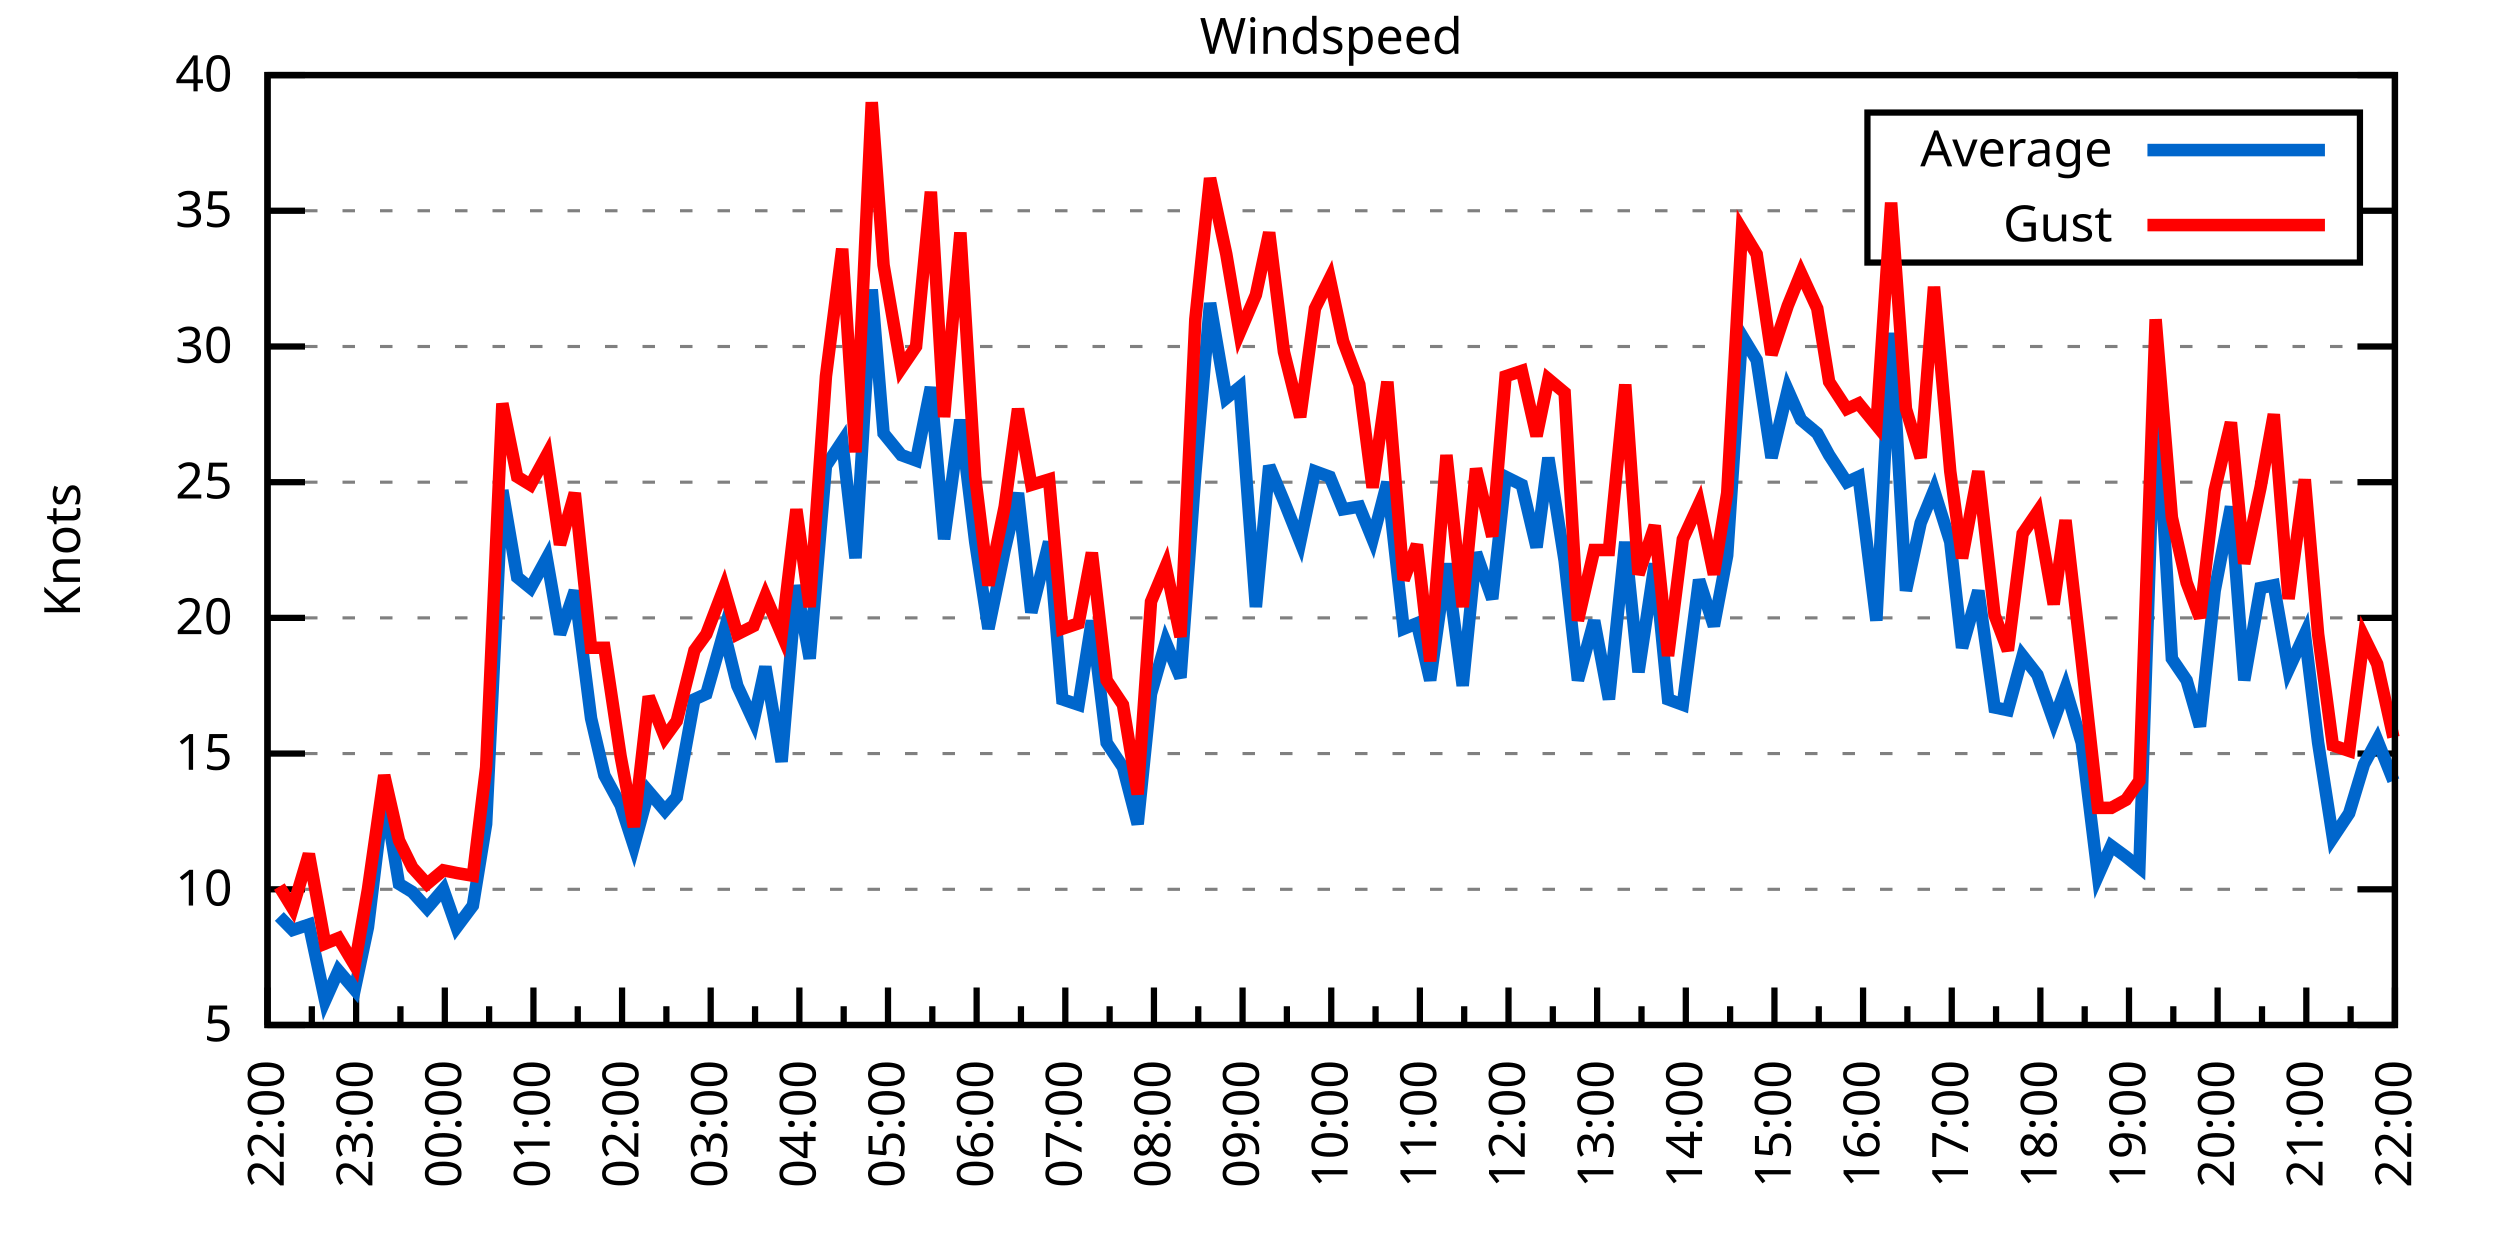
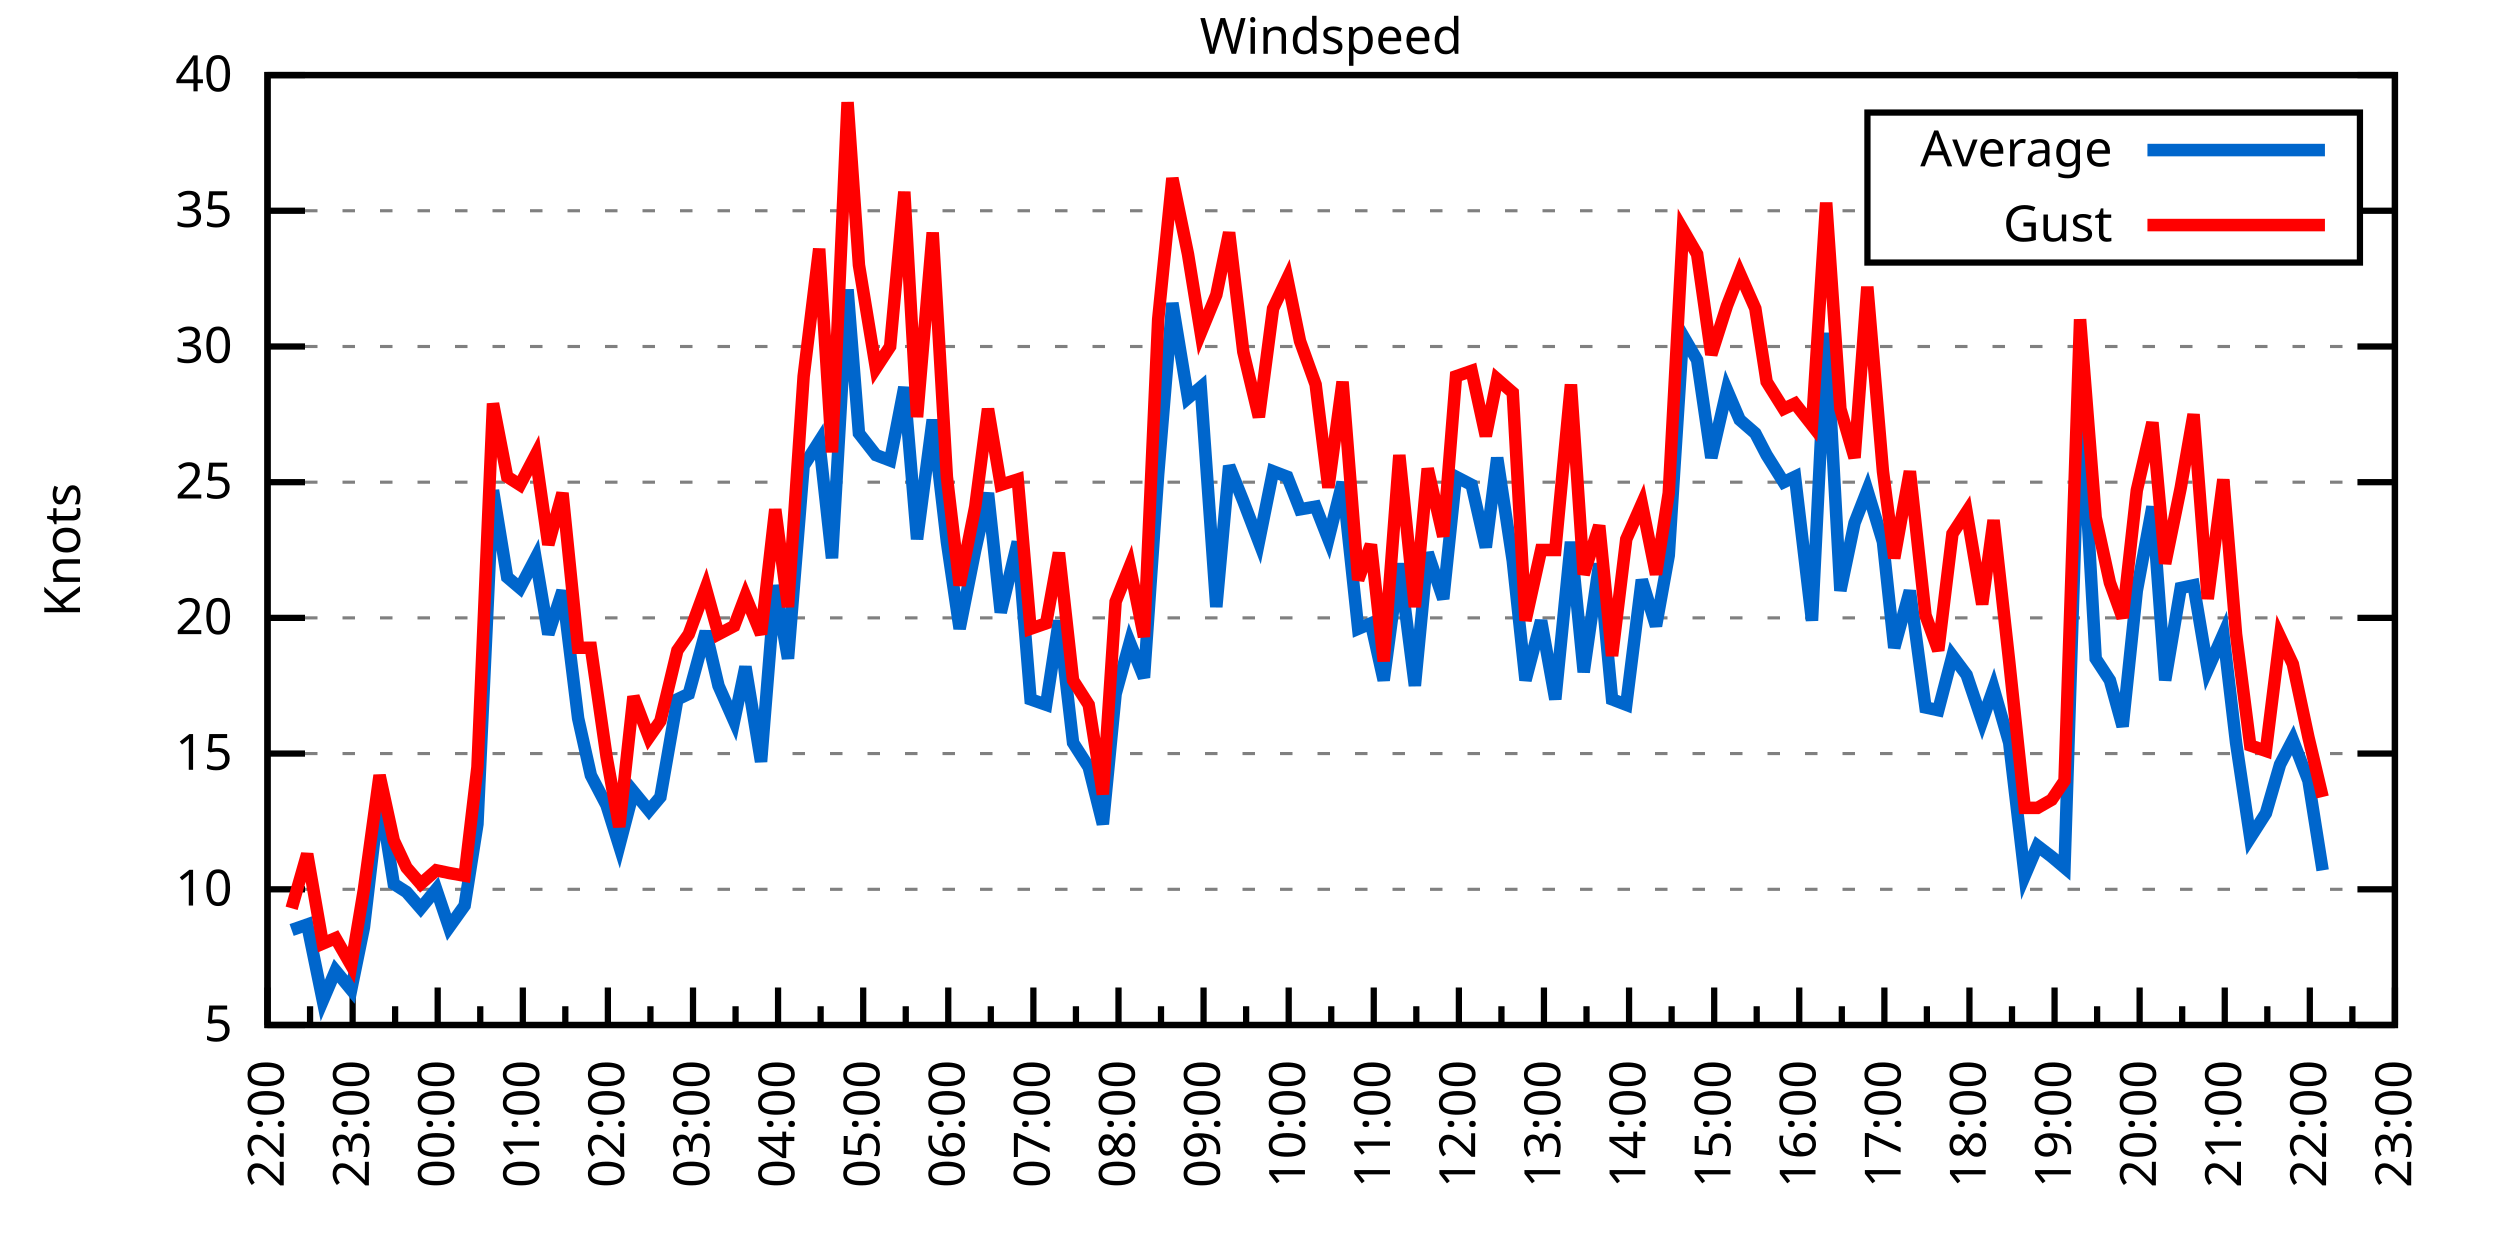
<svg xmlns="http://www.w3.org/2000/svg" xmlns:xlink="http://www.w3.org/1999/xlink" width="400" height="200" viewBox="0 0 400 200">
  <g id="gnuplot_canvas">
    <rect x="0" y="0" width="400" height="200" fill="none" />
    <defs>
      <circle id="gpDot" r="0.5" stroke-width="0.5" stroke="currentColor" />
      <path id="gpPt0" stroke-width="0.333" stroke="currentColor" d="M-1,0 h2 M0,-1 v2" />
      <path id="gpPt1" stroke-width="0.333" stroke="currentColor" d="M-1,-1 L1,1 M1,-1 L-1,1" />
      <path id="gpPt2" stroke-width="0.333" stroke="currentColor" d="M-1,0 L1,0 M0,-1 L0,1 M-1,-1 L1,1 M-1,1 L1,-1" />
      <rect id="gpPt3" stroke-width="0.333" stroke="currentColor" x="-1" y="-1" width="2" height="2" />
      <rect id="gpPt4" stroke-width="0.333" stroke="currentColor" fill="currentColor" x="-1" y="-1" width="2" height="2" />
      <circle id="gpPt5" stroke-width="0.333" stroke="currentColor" cx="0" cy="0" r="1" />
      <use xlink:href="#gpPt5" id="gpPt6" fill="currentColor" stroke="none" />
      <path id="gpPt7" stroke-width="0.333" stroke="currentColor" d="M0,-1.33 L-1.33,0.67 L1.33,0.67 z" />
      <use xlink:href="#gpPt7" id="gpPt8" fill="currentColor" stroke="none" />
      <use xlink:href="#gpPt7" id="gpPt9" stroke="currentColor" transform="rotate(180)" />
      <use xlink:href="#gpPt9" id="gpPt10" fill="currentColor" stroke="none" />
      <use xlink:href="#gpPt3" id="gpPt11" stroke="currentColor" transform="rotate(45)" />
      <use xlink:href="#gpPt11" id="gpPt12" fill="currentColor" stroke="none" />
      <path id="gpPt13" stroke-width="0.333" stroke="currentColor" d="M0,1.330 L1.265,0.411 L0.782,-1.067 L-0.782,-1.076 L-1.265,0.411 z" />
      <use xlink:href="#gpPt13" id="gpPt14" fill="currentColor" stroke="none" />
      <filter id="textbox" filterUnits="objectBoundingBox" x="0" y="0" height="1" width="1">
        <feFlood flood-color="white" flood-opacity="1" result="bgnd" />
        <feComposite in="SourceGraphic" in2="bgnd" operator="atop" />
      </filter>
      <filter id="greybox" filterUnits="objectBoundingBox" x="0" y="0" height="1" width="1">
        <feFlood flood-color="lightgrey" flood-opacity="1" result="grey" />
        <feComposite in="SourceGraphic" in2="grey" operator="atop" />
      </filter>
    </defs>
    <g fill="none" color="white" stroke="currentColor" stroke-width="1.00" stroke-linecap="butt" stroke-linejoin="miter">
</g>
    <g fill="none" color="black" stroke="currentColor" stroke-width="1.00" stroke-linecap="butt" stroke-linejoin="miter">
      <g stroke="none" shape-rendering="crispEdges">
        <polygon fill="rgb(255, 255, 255)" points="42.80,164.00 383.18,164.00 383.18,12.02 42.80,12.02 " />
      </g>
    </g>
    <g fill="none" color="black" stroke="currentColor" stroke-width="1.00" stroke-linecap="butt" stroke-linejoin="miter">
</g>
    <g fill="none" color="black" stroke="black" stroke-width="0.50" stroke-linecap="butt" stroke-linejoin="miter">
</g>
    <g fill="none" color="gray" stroke="currentColor" stroke-width="0.50" stroke-linecap="butt" stroke-linejoin="miter">
      <path stroke="gray" stroke-dasharray="2,4" class="gridline" d="M42.80,164.00 L383.19,164.00  " />
    </g>
    <g fill="none" color="gray" stroke="gray" stroke-width="1.00" stroke-linecap="butt" stroke-linejoin="miter">
</g>
    <g fill="none" color="black" stroke="currentColor" stroke-width="1.00" stroke-linecap="butt" stroke-linejoin="miter">
      <path stroke="black" d="M42.80,164.00 L48.80,164.00 M383.19,164.00 L377.19,164.00  " />
      <g transform="translate(37.20,166.60)" stroke="none" fill="black" font-family="Sans" font-size="8.00" text-anchor="end">
        <text>
          <tspan font-family="Sans"> 5</tspan>
        </text>
      </g>
    </g>
    <g fill="none" color="black" stroke="currentColor" stroke-width="1.00" stroke-linecap="butt" stroke-linejoin="miter">
</g>
    <g fill="none" color="black" stroke="black" stroke-width="0.50" stroke-linecap="butt" stroke-linejoin="miter">
</g>
    <g fill="none" color="gray" stroke="currentColor" stroke-width="0.50" stroke-linecap="butt" stroke-linejoin="miter">
      <path stroke="gray" stroke-dasharray="2,4" class="gridline" d="M42.80,142.29 L383.19,142.29  " />
    </g>
    <g fill="none" color="gray" stroke="gray" stroke-width="1.00" stroke-linecap="butt" stroke-linejoin="miter">
</g>
    <g fill="none" color="black" stroke="currentColor" stroke-width="1.00" stroke-linecap="butt" stroke-linejoin="miter">
      <path stroke="black" d="M42.80,142.29 L48.80,142.29 M383.19,142.29 L377.19,142.29  " />
      <g transform="translate(37.20,144.89)" stroke="none" fill="black" font-family="Sans" font-size="8.00" text-anchor="end">
        <text>
          <tspan font-family="Sans"> 10</tspan>
        </text>
      </g>
    </g>
    <g fill="none" color="black" stroke="currentColor" stroke-width="1.00" stroke-linecap="butt" stroke-linejoin="miter">
</g>
    <g fill="none" color="black" stroke="black" stroke-width="0.50" stroke-linecap="butt" stroke-linejoin="miter">
</g>
    <g fill="none" color="gray" stroke="currentColor" stroke-width="0.50" stroke-linecap="butt" stroke-linejoin="miter">
      <path stroke="gray" stroke-dasharray="2,4" class="gridline" d="M42.80,120.57 L383.19,120.57  " />
    </g>
    <g fill="none" color="gray" stroke="gray" stroke-width="1.00" stroke-linecap="butt" stroke-linejoin="miter">
</g>
    <g fill="none" color="black" stroke="currentColor" stroke-width="1.00" stroke-linecap="butt" stroke-linejoin="miter">
      <path stroke="black" d="M42.80,120.57 L48.80,120.57 M383.19,120.57 L377.19,120.57  " />
      <g transform="translate(37.20,123.17)" stroke="none" fill="black" font-family="Sans" font-size="8.00" text-anchor="end">
        <text>
          <tspan font-family="Sans"> 15</tspan>
        </text>
      </g>
    </g>
    <g fill="none" color="black" stroke="currentColor" stroke-width="1.00" stroke-linecap="butt" stroke-linejoin="miter">
</g>
    <g fill="none" color="black" stroke="black" stroke-width="0.50" stroke-linecap="butt" stroke-linejoin="miter">
</g>
    <g fill="none" color="gray" stroke="currentColor" stroke-width="0.50" stroke-linecap="butt" stroke-linejoin="miter">
      <path stroke="gray" stroke-dasharray="2,4" class="gridline" d="M42.80,98.86 L383.19,98.86  " />
    </g>
    <g fill="none" color="gray" stroke="gray" stroke-width="1.00" stroke-linecap="butt" stroke-linejoin="miter">
</g>
    <g fill="none" color="black" stroke="currentColor" stroke-width="1.00" stroke-linecap="butt" stroke-linejoin="miter">
      <path stroke="black" d="M42.80,98.86 L48.80,98.86 M383.19,98.86 L377.19,98.86  " />
      <g transform="translate(37.20,101.46)" stroke="none" fill="black" font-family="Sans" font-size="8.00" text-anchor="end">
        <text>
          <tspan font-family="Sans"> 20</tspan>
        </text>
      </g>
    </g>
    <g fill="none" color="black" stroke="currentColor" stroke-width="1.00" stroke-linecap="butt" stroke-linejoin="miter">
</g>
    <g fill="none" color="black" stroke="black" stroke-width="0.50" stroke-linecap="butt" stroke-linejoin="miter">
</g>
    <g fill="none" color="gray" stroke="currentColor" stroke-width="0.50" stroke-linecap="butt" stroke-linejoin="miter">
      <path stroke="gray" stroke-dasharray="2,4" class="gridline" d="M42.80,77.15 L383.19,77.15  " />
    </g>
    <g fill="none" color="gray" stroke="gray" stroke-width="1.00" stroke-linecap="butt" stroke-linejoin="miter">
</g>
    <g fill="none" color="black" stroke="currentColor" stroke-width="1.00" stroke-linecap="butt" stroke-linejoin="miter">
      <path stroke="black" d="M42.80,77.15 L48.80,77.15 M383.19,77.15 L377.19,77.15  " />
      <g transform="translate(37.20,79.75)" stroke="none" fill="black" font-family="Sans" font-size="8.00" text-anchor="end">
        <text>
          <tspan font-family="Sans"> 25</tspan>
        </text>
      </g>
    </g>
    <g fill="none" color="black" stroke="currentColor" stroke-width="1.00" stroke-linecap="butt" stroke-linejoin="miter">
</g>
    <g fill="none" color="black" stroke="black" stroke-width="0.50" stroke-linecap="butt" stroke-linejoin="miter">
</g>
    <g fill="none" color="gray" stroke="currentColor" stroke-width="0.50" stroke-linecap="butt" stroke-linejoin="miter">
      <path stroke="gray" stroke-dasharray="2,4" class="gridline" d="M42.80,55.44 L383.19,55.44  " />
    </g>
    <g fill="none" color="gray" stroke="gray" stroke-width="1.00" stroke-linecap="butt" stroke-linejoin="miter">
</g>
    <g fill="none" color="black" stroke="currentColor" stroke-width="1.00" stroke-linecap="butt" stroke-linejoin="miter">
      <path stroke="black" d="M42.80,55.44 L48.80,55.44 M383.19,55.44 L377.19,55.44  " />
      <g transform="translate(37.20,58.04)" stroke="none" fill="black" font-family="Sans" font-size="8.00" text-anchor="end">
        <text>
          <tspan font-family="Sans"> 30</tspan>
        </text>
      </g>
    </g>
    <g fill="none" color="black" stroke="currentColor" stroke-width="1.00" stroke-linecap="butt" stroke-linejoin="miter">
</g>
    <g fill="none" color="black" stroke="black" stroke-width="0.50" stroke-linecap="butt" stroke-linejoin="miter">
</g>
    <g fill="none" color="gray" stroke="currentColor" stroke-width="0.50" stroke-linecap="butt" stroke-linejoin="miter">
      <path stroke="gray" stroke-dasharray="2,4" class="gridline" d="M42.80,33.72 L298.79,33.72 M377.59,33.72 L383.19,33.72  " />
    </g>
    <g fill="none" color="gray" stroke="gray" stroke-width="1.00" stroke-linecap="butt" stroke-linejoin="miter">
</g>
    <g fill="none" color="black" stroke="currentColor" stroke-width="1.00" stroke-linecap="butt" stroke-linejoin="miter">
      <path stroke="black" d="M42.80,33.72 L48.80,33.72 M383.19,33.72 L377.19,33.72  " />
      <g transform="translate(37.20,36.32)" stroke="none" fill="black" font-family="Sans" font-size="8.00" text-anchor="end">
        <text>
          <tspan font-family="Sans"> 35</tspan>
        </text>
      </g>
    </g>
    <g fill="none" color="black" stroke="currentColor" stroke-width="1.00" stroke-linecap="butt" stroke-linejoin="miter">
</g>
    <g fill="none" color="black" stroke="black" stroke-width="0.50" stroke-linecap="butt" stroke-linejoin="miter">
</g>
    <g fill="none" color="gray" stroke="currentColor" stroke-width="0.50" stroke-linecap="butt" stroke-linejoin="miter">
      <path stroke="gray" stroke-dasharray="2,4" class="gridline" d="M42.80,12.01 L383.19,12.01  " />
    </g>
    <g fill="none" color="gray" stroke="gray" stroke-width="1.00" stroke-linecap="butt" stroke-linejoin="miter">
</g>
    <g fill="none" color="black" stroke="currentColor" stroke-width="1.00" stroke-linecap="butt" stroke-linejoin="miter">
      <path stroke="black" d="M42.80,12.01 L48.80,12.01 M383.19,12.01 L377.19,12.01  " />
      <g transform="translate(37.20,14.61)" stroke="none" fill="black" font-family="Sans" font-size="8.00" text-anchor="end">
        <text>
          <tspan font-family="Sans"> 40</tspan>
        </text>
      </g>
    </g>
    <g fill="none" color="black" stroke="currentColor" stroke-width="1.00" stroke-linecap="butt" stroke-linejoin="miter">
      <path stroke="black" d="M42.80,164.00 L42.80,158.00  " />
      <g transform="translate(45.40,169.60) rotate(270)" stroke="none" fill="black" font-family="Sans" font-size="8.00" text-anchor="end">
        <text>
          <tspan font-family="Sans">22:00</tspan>
        </text>
      </g>
    </g>
    <g fill="none" color="black" stroke="currentColor" stroke-width="1.00" stroke-linecap="butt" stroke-linejoin="miter">
-       <path stroke="black" d="M49.89,164.00 L49.89,161.00 M56.98,164.00 L56.98,158.00  " />
-       <g transform="translate(59.58,169.60) rotate(270)" stroke="none" fill="black" font-family="Sans" font-size="8.00" text-anchor="end">
+       <path stroke="black" d="M49.61,164.00 L49.61,161.00 M56.42,164.00 L56.42,158.00  " />
+       <g transform="translate(59.02,169.60) rotate(270)" stroke="none" fill="black" font-family="Sans" font-size="8.00" text-anchor="end">
        <text>
          <tspan font-family="Sans">23:00</tspan>
        </text>
      </g>
    </g>
    <g fill="none" color="black" stroke="currentColor" stroke-width="1.00" stroke-linecap="butt" stroke-linejoin="miter">
-       <path stroke="black" d="M64.07,164.00 L64.07,161.00 M71.17,164.00 L71.17,158.00  " />
-       <g transform="translate(73.77,169.60) rotate(270)" stroke="none" fill="black" font-family="Sans" font-size="8.00" text-anchor="end">
+       <path stroke="black" d="M63.22,164.00 L63.22,161.00 M70.03,164.00 L70.03,158.00  " />
+       <g transform="translate(72.63,169.60) rotate(270)" stroke="none" fill="black" font-family="Sans" font-size="8.00" text-anchor="end">
        <text>
          <tspan font-family="Sans">00:00</tspan>
        </text>
      </g>
    </g>
    <g fill="none" color="black" stroke="currentColor" stroke-width="1.00" stroke-linecap="butt" stroke-linejoin="miter">
-       <path stroke="black" d="M78.26,164.00 L78.26,161.00 M85.35,164.00 L85.35,158.00  " />
-       <g transform="translate(87.95,169.60) rotate(270)" stroke="none" fill="black" font-family="Sans" font-size="8.00" text-anchor="end">
+       <path stroke="black" d="M76.84,164.00 L76.84,161.00 M83.65,164.00 L83.65,158.00  " />
+       <g transform="translate(86.25,169.60) rotate(270)" stroke="none" fill="black" font-family="Sans" font-size="8.00" text-anchor="end">
        <text>
          <tspan font-family="Sans">01:00</tspan>
        </text>
      </g>
    </g>
    <g fill="none" color="black" stroke="currentColor" stroke-width="1.00" stroke-linecap="butt" stroke-linejoin="miter">
-       <path stroke="black" d="M92.44,164.00 L92.44,161.00 M99.53,164.00 L99.53,158.00  " />
-       <g transform="translate(102.13,169.60) rotate(270)" stroke="none" fill="black" font-family="Sans" font-size="8.00" text-anchor="end">
+       <path stroke="black" d="M90.45,164.00 L90.45,161.00 M97.26,164.00 L97.26,158.00  " />
+       <g transform="translate(99.86,169.60) rotate(270)" stroke="none" fill="black" font-family="Sans" font-size="8.00" text-anchor="end">
        <text>
          <tspan font-family="Sans">02:00</tspan>
        </text>
      </g>
    </g>
    <g fill="none" color="black" stroke="currentColor" stroke-width="1.00" stroke-linecap="butt" stroke-linejoin="miter">
-       <path stroke="black" d="M106.62,164.00 L106.62,161.00 M113.71,164.00 L113.71,158.00  " />
-       <g transform="translate(116.31,169.60) rotate(270)" stroke="none" fill="black" font-family="Sans" font-size="8.00" text-anchor="end">
+       <path stroke="black" d="M104.07,164.00 L104.07,161.00 M110.88,164.00 L110.88,158.00  " />
+       <g transform="translate(113.48,169.60) rotate(270)" stroke="none" fill="black" font-family="Sans" font-size="8.00" text-anchor="end">
        <text>
          <tspan font-family="Sans">03:00</tspan>
        </text>
      </g>
    </g>
    <g fill="none" color="black" stroke="currentColor" stroke-width="1.00" stroke-linecap="butt" stroke-linejoin="miter">
-       <path stroke="black" d="M120.81,164.00 L120.81,161.00 M127.90,164.00 L127.90,158.00  " />
-       <g transform="translate(130.50,169.60) rotate(270)" stroke="none" fill="black" font-family="Sans" font-size="8.00" text-anchor="end">
+       <path stroke="black" d="M117.69,164.00 L117.69,161.00 M124.49,164.00 L124.49,158.00  " />
+       <g transform="translate(127.09,169.60) rotate(270)" stroke="none" fill="black" font-family="Sans" font-size="8.00" text-anchor="end">
        <text>
          <tspan font-family="Sans">04:00</tspan>
        </text>
      </g>
    </g>
    <g fill="none" color="black" stroke="currentColor" stroke-width="1.00" stroke-linecap="butt" stroke-linejoin="miter">
-       <path stroke="black" d="M134.99,164.00 L134.99,161.00 M142.08,164.00 L142.08,158.00  " />
-       <g transform="translate(144.68,169.60) rotate(270)" stroke="none" fill="black" font-family="Sans" font-size="8.00" text-anchor="end">
+       <path stroke="black" d="M131.30,164.00 L131.30,161.00 M138.11,164.00 L138.11,158.00  " />
+       <g transform="translate(140.71,169.60) rotate(270)" stroke="none" fill="black" font-family="Sans" font-size="8.00" text-anchor="end">
        <text>
          <tspan font-family="Sans">05:00</tspan>
        </text>
      </g>
    </g>
    <g fill="none" color="black" stroke="currentColor" stroke-width="1.00" stroke-linecap="butt" stroke-linejoin="miter">
-       <path stroke="black" d="M149.17,164.00 L149.17,161.00 M156.26,164.00 L156.26,158.00  " />
-       <g transform="translate(158.86,169.60) rotate(270)" stroke="none" fill="black" font-family="Sans" font-size="8.00" text-anchor="end">
+       <path stroke="black" d="M144.92,164.00 L144.92,161.00 M151.72,164.00 L151.72,158.00  " />
+       <g transform="translate(154.32,169.60) rotate(270)" stroke="none" fill="black" font-family="Sans" font-size="8.00" text-anchor="end">
        <text>
          <tspan font-family="Sans">06:00</tspan>
        </text>
      </g>
    </g>
    <g fill="none" color="black" stroke="currentColor" stroke-width="1.00" stroke-linecap="butt" stroke-linejoin="miter">
-       <path stroke="black" d="M163.35,164.00 L163.35,161.00 M170.45,164.00 L170.45,158.00  " />
-       <g transform="translate(173.05,169.60) rotate(270)" stroke="none" fill="black" font-family="Sans" font-size="8.00" text-anchor="end">
+       <path stroke="black" d="M158.53,164.00 L158.53,161.00 M165.34,164.00 L165.34,158.00  " />
+       <g transform="translate(167.94,169.60) rotate(270)" stroke="none" fill="black" font-family="Sans" font-size="8.00" text-anchor="end">
        <text>
          <tspan font-family="Sans">07:00</tspan>
        </text>
      </g>
    </g>
    <g fill="none" color="black" stroke="currentColor" stroke-width="1.00" stroke-linecap="butt" stroke-linejoin="miter">
-       <path stroke="black" d="M177.54,164.00 L177.54,161.00 M184.63,164.00 L184.63,158.00  " />
-       <g transform="translate(187.23,169.60) rotate(270)" stroke="none" fill="black" font-family="Sans" font-size="8.00" text-anchor="end">
+       <path stroke="black" d="M172.15,164.00 L172.15,161.00 M178.96,164.00 L178.96,158.00  " />
+       <g transform="translate(181.56,169.60) rotate(270)" stroke="none" fill="black" font-family="Sans" font-size="8.00" text-anchor="end">
        <text>
          <tspan font-family="Sans">08:00</tspan>
        </text>
      </g>
    </g>
    <g fill="none" color="black" stroke="currentColor" stroke-width="1.00" stroke-linecap="butt" stroke-linejoin="miter">
-       <path stroke="black" d="M191.72,164.00 L191.72,161.00 M198.81,164.00 L198.81,158.00  " />
-       <g transform="translate(201.41,169.60) rotate(270)" stroke="none" fill="black" font-family="Sans" font-size="8.00" text-anchor="end">
+       <path stroke="black" d="M185.76,164.00 L185.76,161.00 M192.57,164.00 L192.57,158.00  " />
+       <g transform="translate(195.17,169.60) rotate(270)" stroke="none" fill="black" font-family="Sans" font-size="8.00" text-anchor="end">
        <text>
          <tspan font-family="Sans">09:00</tspan>
        </text>
      </g>
    </g>
    <g fill="none" color="black" stroke="currentColor" stroke-width="1.00" stroke-linecap="butt" stroke-linejoin="miter">
-       <path stroke="black" d="M205.90,164.00 L205.90,161.00 M213.00,164.00 L213.00,158.00  " />
-       <g transform="translate(215.60,169.60) rotate(270)" stroke="none" fill="black" font-family="Sans" font-size="8.00" text-anchor="end">
+       <path stroke="black" d="M199.38,164.00 L199.38,161.00 M206.19,164.00 L206.19,158.00  " />
+       <g transform="translate(208.79,169.60) rotate(270)" stroke="none" fill="black" font-family="Sans" font-size="8.00" text-anchor="end">
        <text>
          <tspan font-family="Sans">10:00</tspan>
        </text>
      </g>
    </g>
    <g fill="none" color="black" stroke="currentColor" stroke-width="1.00" stroke-linecap="butt" stroke-linejoin="miter">
-       <path stroke="black" d="M220.09,164.00 L220.09,161.00 M227.18,164.00 L227.18,158.00  " />
-       <g transform="translate(229.78,169.60) rotate(270)" stroke="none" fill="black" font-family="Sans" font-size="8.00" text-anchor="end">
+       <path stroke="black" d="M213.00,164.00 L213.00,161.00 M219.80,164.00 L219.80,158.00  " />
+       <g transform="translate(222.40,169.60) rotate(270)" stroke="none" fill="black" font-family="Sans" font-size="8.00" text-anchor="end">
        <text>
          <tspan font-family="Sans">11:00</tspan>
        </text>
      </g>
    </g>
    <g fill="none" color="black" stroke="currentColor" stroke-width="1.00" stroke-linecap="butt" stroke-linejoin="miter">
-       <path stroke="black" d="M234.27,164.00 L234.27,161.00 M241.36,164.00 L241.36,158.00  " />
-       <g transform="translate(243.96,169.60) rotate(270)" stroke="none" fill="black" font-family="Sans" font-size="8.00" text-anchor="end">
+       <path stroke="black" d="M226.61,164.00 L226.61,161.00 M233.42,164.00 L233.42,158.00  " />
+       <g transform="translate(236.02,169.60) rotate(270)" stroke="none" fill="black" font-family="Sans" font-size="8.00" text-anchor="end">
        <text>
          <tspan font-family="Sans">12:00</tspan>
        </text>
      </g>
    </g>
    <g fill="none" color="black" stroke="currentColor" stroke-width="1.00" stroke-linecap="butt" stroke-linejoin="miter">
-       <path stroke="black" d="M248.45,164.00 L248.45,161.00 M255.54,164.00 L255.54,158.00  " />
-       <g transform="translate(258.14,169.60) rotate(270)" stroke="none" fill="black" font-family="Sans" font-size="8.00" text-anchor="end">
+       <path stroke="black" d="M240.23,164.00 L240.23,161.00 M247.03,164.00 L247.03,158.00  " />
+       <g transform="translate(249.63,169.60) rotate(270)" stroke="none" fill="black" font-family="Sans" font-size="8.00" text-anchor="end">
        <text>
          <tspan font-family="Sans">13:00</tspan>
        </text>
      </g>
    </g>
    <g fill="none" color="black" stroke="currentColor" stroke-width="1.00" stroke-linecap="butt" stroke-linejoin="miter">
-       <path stroke="black" d="M262.64,164.00 L262.64,161.00 M269.73,164.00 L269.73,158.00  " />
-       <g transform="translate(272.33,169.60) rotate(270)" stroke="none" fill="black" font-family="Sans" font-size="8.00" text-anchor="end">
+       <path stroke="black" d="M253.84,164.00 L253.84,161.00 M260.65,164.00 L260.65,158.00  " />
+       <g transform="translate(263.25,169.60) rotate(270)" stroke="none" fill="black" font-family="Sans" font-size="8.00" text-anchor="end">
        <text>
          <tspan font-family="Sans">14:00</tspan>
        </text>
      </g>
    </g>
    <g fill="none" color="black" stroke="currentColor" stroke-width="1.00" stroke-linecap="butt" stroke-linejoin="miter">
-       <path stroke="black" d="M276.82,164.00 L276.82,161.00 M283.91,164.00 L283.91,158.00  " />
-       <g transform="translate(286.51,169.60) rotate(270)" stroke="none" fill="black" font-family="Sans" font-size="8.00" text-anchor="end">
+       <path stroke="black" d="M267.46,164.00 L267.46,161.00 M274.27,164.00 L274.27,158.00  " />
+       <g transform="translate(276.87,169.60) rotate(270)" stroke="none" fill="black" font-family="Sans" font-size="8.00" text-anchor="end">
        <text>
          <tspan font-family="Sans">15:00</tspan>
        </text>
      </g>
    </g>
    <g fill="none" color="black" stroke="currentColor" stroke-width="1.00" stroke-linecap="butt" stroke-linejoin="miter">
-       <path stroke="black" d="M291.00,164.00 L291.00,161.00 M298.09,164.00 L298.09,158.00  " />
-       <g transform="translate(300.69,169.60) rotate(270)" stroke="none" fill="black" font-family="Sans" font-size="8.00" text-anchor="end">
+       <path stroke="black" d="M281.07,164.00 L281.07,161.00 M287.88,164.00 L287.88,158.00  " />
+       <g transform="translate(290.48,169.60) rotate(270)" stroke="none" fill="black" font-family="Sans" font-size="8.00" text-anchor="end">
        <text>
          <tspan font-family="Sans">16:00</tspan>
        </text>
      </g>
    </g>
    <g fill="none" color="black" stroke="currentColor" stroke-width="1.00" stroke-linecap="butt" stroke-linejoin="miter">
-       <path stroke="black" d="M305.18,164.00 L305.18,161.00 M312.28,164.00 L312.28,158.00  " />
-       <g transform="translate(314.88,169.60) rotate(270)" stroke="none" fill="black" font-family="Sans" font-size="8.00" text-anchor="end">
+       <path stroke="black" d="M294.69,164.00 L294.69,161.00 M301.50,164.00 L301.50,158.00  " />
+       <g transform="translate(304.10,169.60) rotate(270)" stroke="none" fill="black" font-family="Sans" font-size="8.00" text-anchor="end">
        <text>
          <tspan font-family="Sans">17:00</tspan>
        </text>
      </g>
    </g>
    <g fill="none" color="black" stroke="currentColor" stroke-width="1.00" stroke-linecap="butt" stroke-linejoin="miter">
-       <path stroke="black" d="M319.37,164.00 L319.37,161.00 M326.46,164.00 L326.46,158.00  " />
-       <g transform="translate(329.06,169.60) rotate(270)" stroke="none" fill="black" font-family="Sans" font-size="8.00" text-anchor="end">
+       <path stroke="black" d="M308.30,164.00 L308.30,161.00 M315.11,164.00 L315.11,158.00  " />
+       <g transform="translate(317.71,169.60) rotate(270)" stroke="none" fill="black" font-family="Sans" font-size="8.00" text-anchor="end">
        <text>
          <tspan font-family="Sans">18:00</tspan>
        </text>
      </g>
    </g>
    <g fill="none" color="black" stroke="currentColor" stroke-width="1.00" stroke-linecap="butt" stroke-linejoin="miter">
-       <path stroke="black" d="M333.55,164.00 L333.55,161.00 M340.64,164.00 L340.64,158.00  " />
-       <g transform="translate(343.24,169.60) rotate(270)" stroke="none" fill="black" font-family="Sans" font-size="8.00" text-anchor="end">
+       <path stroke="black" d="M321.92,164.00 L321.92,161.00 M328.73,164.00 L328.73,158.00  " />
+       <g transform="translate(331.33,169.60) rotate(270)" stroke="none" fill="black" font-family="Sans" font-size="8.00" text-anchor="end">
        <text>
          <tspan font-family="Sans">19:00</tspan>
        </text>
      </g>
    </g>
    <g fill="none" color="black" stroke="currentColor" stroke-width="1.00" stroke-linecap="butt" stroke-linejoin="miter">
-       <path stroke="black" d="M347.73,164.00 L347.73,161.00 M354.82,164.00 L354.82,158.00  " />
-       <g transform="translate(357.42,169.60) rotate(270)" stroke="none" fill="black" font-family="Sans" font-size="8.00" text-anchor="end">
+       <path stroke="black" d="M335.54,164.00 L335.54,161.00 M342.34,164.00 L342.34,158.00  " />
+       <g transform="translate(344.94,169.60) rotate(270)" stroke="none" fill="black" font-family="Sans" font-size="8.00" text-anchor="end">
        <text>
          <tspan font-family="Sans">20:00</tspan>
        </text>
      </g>
    </g>
    <g fill="none" color="black" stroke="currentColor" stroke-width="1.00" stroke-linecap="butt" stroke-linejoin="miter">
-       <path stroke="black" d="M361.92,164.00 L361.92,161.00 M369.01,164.00 L369.01,158.00  " />
-       <g transform="translate(371.61,169.60) rotate(270)" stroke="none" fill="black" font-family="Sans" font-size="8.00" text-anchor="end">
+       <path stroke="black" d="M349.15,164.00 L349.15,161.00 M355.96,164.00 L355.96,158.00  " />
+       <g transform="translate(358.56,169.60) rotate(270)" stroke="none" fill="black" font-family="Sans" font-size="8.00" text-anchor="end">
        <text>
          <tspan font-family="Sans">21:00</tspan>
        </text>
      </g>
    </g>
    <g fill="none" color="black" stroke="currentColor" stroke-width="1.00" stroke-linecap="butt" stroke-linejoin="miter">
-       <path stroke="black" d="M376.10,164.00 L376.10,161.00 M383.19,164.00 L383.19,158.00  " />
+       <path stroke="black" d="M362.77,164.00 L362.77,161.00 M369.57,164.00 L369.57,158.00  " />
+       <g transform="translate(372.17,169.60) rotate(270)" stroke="none" fill="black" font-family="Sans" font-size="8.00" text-anchor="end">
+         <text>
+           <tspan font-family="Sans">22:00</tspan>
+         </text>
+       </g>
+     </g>
+     <g fill="none" color="black" stroke="currentColor" stroke-width="1.00" stroke-linecap="butt" stroke-linejoin="miter">
+       <path stroke="black" d="M376.38,164.00 L376.38,161.00 M383.19,164.00 L383.19,158.00  " />
      <g transform="translate(385.79,169.60) rotate(270)" stroke="none" fill="black" font-family="Sans" font-size="8.00" text-anchor="end">
        <text>
-           <tspan font-family="Sans">22:00</tspan>
+           <tspan font-family="Sans">23:00</tspan>
        </text>
      </g>
    </g>
    <g fill="none" color="black" stroke="currentColor" stroke-width="1.00" stroke-linecap="butt" stroke-linejoin="miter">
</g>
    <g fill="none" color="black" stroke="currentColor" stroke-width="1.00" stroke-linecap="butt" stroke-linejoin="miter">
      <path stroke="black" d="M42.80,12.01 L42.80,164.00 L383.19,164.00 L383.19,12.01 L42.80,12.01 Z  " />
    </g>
    <g fill="none" color="black" stroke="currentColor" stroke-width="1.00" stroke-linecap="butt" stroke-linejoin="miter">
      <g transform="translate(12.80,88.01) rotate(270)" stroke="none" fill="black" font-family="Sans" font-size="8.00" text-anchor="middle">
        <text>
          <tspan font-family="Sans">Knots</tspan>
        </text>
      </g>
    </g>
    <g fill="none" color="black" stroke="currentColor" stroke-width="1.00" stroke-linecap="butt" stroke-linejoin="miter">
</g>
    <g fill="none" color="black" stroke="currentColor" stroke-width="1.00" stroke-linecap="butt" stroke-linejoin="miter">
      <path stroke="black" d="M298.79,42.01 L298.79,18.01 L377.59,18.01 L377.59,42.01 L298.79,42.01 Z  " />
    </g>
    <g id="Windspeed_plot_1">
      <g fill="none" color="white" stroke="black" stroke-width="2.00" stroke-linecap="butt" stroke-linejoin="miter">
</g>
      <g fill="none" color="black" stroke="currentColor" stroke-width="2.00" stroke-linecap="butt" stroke-linejoin="miter">
        <g transform="translate(337.99,26.61)" stroke="none" fill="black" font-family="Sans" font-size="8.00" text-anchor="end">
          <text>
            <tspan font-family="Sans">Average</tspan>
          </text>
        </g>
      </g>
      <g fill="none" color="black" stroke="currentColor" stroke-width="2.00" stroke-linecap="butt" stroke-linejoin="miter">
-         <path stroke="rgb(  0, 102, 204)" d="M343.59,24.01 L371.99,24.01 M44.69,146.63 L46.82,148.80 L49.42,147.93 L52.02,160.09 L54.15,155.31 L56.75,158.35   L58.87,148.37 L61.47,127.09 L63.84,141.42 L65.97,142.72 L68.33,145.33 L70.93,142.29 L73.06,148.37 L75.66,144.89   L77.78,131.86 L80.38,78.45 L82.75,92.35 L84.88,94.08 L87.48,89.31 L89.60,101.47 L91.97,94.52 L94.57,114.93   L96.70,124.05 L99.30,128.83 L101.42,135.34 L103.79,126.65 L106.39,129.69 L108.28,127.52 L111.11,111.89 L113.01,111.02   L115.84,101.03 L117.97,109.72 L120.57,115.36 L122.46,106.68 L125.06,121.88 L127.42,93.65 L129.55,105.38 L132.15,74.54   L134.75,70.63 L136.88,89.31 L139.48,46.32 L141.37,69.33 L144.21,72.81 L146.57,73.67 L148.94,61.95 L151.06,86.27   L153.66,67.16 L156.03,86.70 L158.15,100.60 L160.75,88.00 L162.88,78.89 L165.01,97.99 L167.85,86.70 L169.97,111.89   L172.57,112.76 L174.70,99.30 L177.06,118.84 L179.67,122.75 L182.03,131.86 L184.16,111.02 L186.52,102.77 L188.88,108.42   L191.25,75.85 L193.61,48.49 L196.21,63.69 L198.34,61.95 L200.94,97.12 L203.07,74.54 L205.43,80.19 L208.03,86.70   L210.39,75.41 L212.76,76.28 L214.89,81.49 L217.49,81.06 L219.61,86.27 L221.98,77.15 L224.58,100.60 L226.71,99.73   L228.83,108.85 L231.43,90.18 L234.03,109.72 L236.16,88.44 L238.76,95.82 L240.89,76.28 L243.49,77.58 L245.85,87.57   L247.74,73.24 L250.34,89.74 L252.47,108.85 L255.07,99.30 L257.43,111.89 L260.04,86.70 L262.16,107.55 L264.76,90.18   L266.89,111.89 L269.25,112.76 L271.85,92.78 L274.22,100.16 L276.35,88.87 L278.71,53.70 L281.07,57.61 L283.44,73.24   L286.04,62.38 L288.16,67.16 L290.76,69.33 L292.66,72.81 L295.49,77.15 L297.38,76.28 L300.22,99.30 L302.58,53.26   L304.95,94.52 L307.31,83.66 L309.44,78.45 L312.04,86.70 L313.93,103.64 L316.53,94.52 L319.13,113.19 L321.26,113.63   L323.62,104.94 L325.99,107.98 L328.59,115.36 L330.48,110.15 L333.08,118.84 L335.68,140.12 L337.80,135.34 L340.17,137.08   L342.30,138.81 L344.90,61.52 L347.50,105.38 L349.86,108.85 L351.99,116.23 L354.35,94.52 L356.95,81.06 L359.08,108.85   L361.68,94.08 L363.81,93.65 L366.17,107.11 L368.77,101.47 L370.90,118.84 L373.26,134.04 L375.86,130.13 L378.23,122.31   L380.35,118.40 L382.95,124.92  " />
+         <path stroke="rgb(  0, 102, 204)" d="M343.59,24.01 L371.99,24.01 M46.66,148.80 L49.15,147.93 L51.65,160.09 L53.69,155.31 L56.19,158.35 L58.23,148.37   L60.73,127.09 L63.00,141.42 L65.04,142.72 L67.31,145.33 L69.80,142.29 L71.85,148.37 L74.34,144.89 L76.39,131.86   L78.88,78.45 L81.15,92.35 L83.19,94.08 L85.69,89.31 L87.73,101.47 L90.00,94.52 L92.50,114.93 L94.54,124.05   L97.04,128.83 L99.08,135.34 L101.35,126.65 L103.84,129.69 L105.66,127.52 L108.38,111.89 L110.20,111.02 L112.92,101.03   L114.96,109.72 L117.46,115.36 L119.27,106.68 L121.77,121.88 L124.04,93.65 L126.08,105.38 L128.58,74.54 L131.07,70.63   L133.12,89.31 L135.61,46.32 L137.43,69.33 L140.15,72.81 L142.42,73.67 L144.69,61.95 L146.73,86.27 L149.23,67.16   L151.50,86.70 L153.54,100.60 L156.04,88.00 L158.08,78.89 L160.12,97.99 L162.84,86.70 L164.89,111.89 L167.38,112.76   L169.43,99.30 L171.69,118.84 L174.19,122.75 L176.46,131.86 L178.50,111.02 L180.77,102.77 L183.04,108.42 L185.31,75.85   L187.58,48.49 L190.08,63.69 L192.12,61.95 L194.61,97.12 L196.66,74.54 L198.93,80.19 L201.42,86.70 L203.69,75.41   L205.96,76.28 L208.00,81.49 L210.50,81.06 L212.54,86.27 L214.81,77.15 L217.31,100.60 L219.35,99.73 L221.39,108.85   L223.89,90.18 L226.38,109.72 L228.43,88.44 L230.92,95.82 L232.96,76.28 L235.46,77.58 L237.73,87.57 L239.55,73.24   L242.04,89.74 L244.08,108.85 L246.58,99.30 L248.85,111.89 L251.35,86.70 L253.39,107.55 L255.88,90.18 L257.93,111.89   L260.20,112.76 L262.69,92.78 L264.96,100.16 L267.00,88.87 L269.27,53.70 L271.54,57.61 L273.81,73.24 L276.31,62.38   L278.35,67.16 L280.85,69.33 L282.66,72.81 L285.38,77.15 L287.20,76.28 L289.92,99.30 L292.19,53.26 L294.46,94.52   L296.73,83.66 L298.77,78.45 L301.27,86.70 L303.08,103.64 L305.58,94.52 L308.08,113.19 L310.12,113.63 L312.39,104.94   L314.66,107.98 L317.15,115.36 L318.97,110.15 L321.47,118.84 L323.96,140.12 L326.00,135.34 L328.27,137.08 L330.32,138.81   L332.81,61.52 L335.31,105.38 L337.58,108.85 L339.62,116.23 L341.89,94.52 L344.39,81.06 L346.43,108.85 L348.92,94.08   L350.97,93.65 L353.24,107.11 L355.73,101.47 L357.77,118.84 L360.04,134.04 L362.54,130.13 L364.81,122.31 L366.85,118.40   L369.35,124.92 L371.62,139.25  " />
      </g>
    </g>
    <g id="Windspeed_plot_2">
      <g fill="none" color="black" stroke="currentColor" stroke-width="2.00" stroke-linecap="butt" stroke-linejoin="miter">
        <g transform="translate(337.99,38.61)" stroke="none" fill="black" font-family="Sans" font-size="8.00" text-anchor="end">
          <text>
            <tspan font-family="Sans">Gust</tspan>
          </text>
        </g>
      </g>
      <g fill="none" color="black" stroke="currentColor" stroke-width="2.00" stroke-linecap="butt" stroke-linejoin="miter">
-         <path stroke="rgb(255,   0,   0)" d="M343.59,36.01 L371.99,36.01 M44.69,141.85 L46.82,145.33 L49.42,136.64 L52.02,150.97 L54.15,150.10 L56.75,154.45   L58.87,142.29 L61.47,124.05 L63.84,134.47 L65.97,138.81 L68.33,141.42 L70.93,139.25 L73.06,139.68 L75.66,140.12   L77.78,122.75 L80.38,64.56 L82.75,76.28 L84.88,77.58 L87.48,72.81 L89.60,87.14 L91.97,78.89 L94.57,103.64   L96.70,103.64 L99.30,121.01 L101.42,132.30 L103.79,111.45 L106.39,117.97 L108.28,115.36 L111.11,104.07 L113.01,101.47   L115.84,94.08 L117.97,101.47 L120.57,100.16 L122.46,95.39 L125.06,101.47 L127.42,81.49 L129.55,97.12 L132.15,60.21   L134.75,39.80 L136.88,72.37 L139.48,16.35 L141.37,42.41 L144.21,58.91 L146.57,55.44 L148.94,30.68 L151.06,66.73   L153.66,37.20 L156.03,76.28 L158.15,93.65 L160.75,81.06 L162.88,65.42 L165.01,77.58 L167.85,76.71 L169.97,100.60   L172.57,99.73 L174.70,88.44 L177.06,108.85 L179.67,112.76 L182.03,127.09 L184.16,96.26 L186.52,90.61 L188.88,101.90   L191.25,51.09 L193.61,28.51 L196.21,40.67 L198.34,53.26 L200.94,47.18 L203.07,37.20 L205.43,56.30 L208.03,66.73   L210.39,49.36 L212.76,44.58 L214.89,54.57 L217.49,61.52 L219.61,78.02 L221.98,61.08 L224.58,92.78 L226.71,87.14   L228.83,105.81 L231.43,72.81 L234.03,97.12 L236.16,74.98 L238.76,85.83 L240.89,60.21 L243.49,59.34 L245.85,69.77   L247.74,60.65 L250.34,62.82 L252.47,99.30 L255.07,88.00 L257.43,88.00 L260.04,61.52 L262.16,91.91 L264.76,84.10   L266.89,104.94 L269.25,86.27 L271.85,80.62 L274.22,91.91 L276.35,78.89 L278.71,36.76 L281.07,40.67 L283.44,56.74   L286.04,48.92 L288.16,43.71 L290.76,49.36 L292.66,61.08 L295.49,65.42 L297.38,64.56 L300.22,68.03 L302.58,32.42   L304.95,65.42 L307.31,73.24 L309.44,45.88 L312.04,75.41 L313.93,89.31 L316.53,75.41 L319.13,98.43 L321.26,104.07   L323.62,85.40 L325.99,81.93 L328.59,96.69 L330.48,83.23 L333.08,105.81 L335.68,129.26 L337.80,129.26 L340.17,127.96   L342.30,124.92 L344.90,51.09 L347.50,82.79 L349.86,93.22 L351.99,98.86 L354.35,78.45 L356.95,67.59 L359.08,90.18   L361.68,78.02 L363.81,66.29 L366.17,95.82 L368.77,76.71 L370.90,101.47 L373.26,119.27 L375.86,120.14 L378.23,101.90   L380.35,106.24 L382.95,117.97  " />
+         <path stroke="rgb(255,   0,   0)" d="M343.59,36.01 L371.99,36.01 M46.66,145.33 L49.15,136.64 L51.65,150.97 L53.69,150.10 L56.19,154.45 L58.23,142.29   L60.73,124.05 L63.00,134.47 L65.04,138.81 L67.31,141.42 L69.80,139.25 L71.85,139.68 L74.34,140.12 L76.39,122.75   L78.88,64.56 L81.15,76.28 L83.19,77.58 L85.69,72.81 L87.73,87.14 L90.00,78.89 L92.50,103.64 L94.54,103.64   L97.04,121.01 L99.08,132.30 L101.35,111.45 L103.84,117.97 L105.66,115.36 L108.38,104.07 L110.20,101.47 L112.92,94.08   L114.96,101.47 L117.46,100.16 L119.27,95.39 L121.77,101.47 L124.04,81.49 L126.08,97.12 L128.58,60.21 L131.07,39.80   L133.12,72.37 L135.61,16.35 L137.43,42.41 L140.15,58.91 L142.42,55.44 L144.69,30.68 L146.73,66.73 L149.23,37.20   L151.50,76.28 L153.54,93.65 L156.04,81.06 L158.08,65.42 L160.12,77.58 L162.84,76.71 L164.89,100.60 L167.38,99.73   L169.43,88.44 L171.69,108.85 L174.19,112.76 L176.46,127.09 L178.50,96.26 L180.77,90.61 L183.04,101.90 L185.31,51.09   L187.58,28.51 L190.08,40.67 L192.12,53.26 L194.61,47.18 L196.66,37.20 L198.93,56.30 L201.42,66.73 L203.69,49.36   L205.96,44.58 L208.00,54.57 L210.50,61.52 L212.54,78.02 L214.81,61.08 L217.31,92.78 L219.35,87.14 L221.39,105.81   L223.89,72.81 L226.38,97.12 L228.43,74.98 L230.92,85.83 L232.96,60.21 L235.46,59.34 L237.73,69.77 L239.55,60.65   L242.04,62.82 L244.08,99.30 L246.58,88.00 L248.85,88.00 L251.35,61.52 L253.39,91.91 L255.88,84.10 L257.93,104.94   L260.20,86.27 L262.69,80.62 L264.96,91.91 L267.00,78.89 L269.27,36.76 L271.54,40.67 L273.81,56.74 L276.31,48.92   L278.35,43.71 L280.85,49.36 L282.66,61.08 L285.38,65.42 L287.20,64.56 L289.92,68.03 L292.19,32.42 L294.46,65.42   L296.73,73.24 L298.77,45.88 L301.27,75.41 L303.08,89.31 L305.58,75.41 L308.08,98.43 L310.12,104.07 L312.39,85.40   L314.66,81.93 L317.15,96.69 L318.97,83.23 L321.47,105.81 L323.96,129.26 L326.00,129.26 L328.27,127.96 L330.32,124.92   L332.81,51.09 L335.31,82.79 L337.58,93.22 L339.62,98.86 L341.89,78.45 L344.39,67.59 L346.43,90.18 L348.92,78.02   L350.97,66.29 L353.24,95.82 L355.73,76.71 L357.77,101.47 L360.04,119.27 L362.54,120.14 L364.81,101.90 L366.85,106.24   L369.35,117.97 L371.62,127.52  " />
      </g>
    </g>
    <g fill="none" color="black" stroke="currentColor" stroke-width="2.00" stroke-linecap="butt" stroke-linejoin="miter">
</g>
    <g fill="none" color="black" stroke="black" stroke-width="1.00" stroke-linecap="butt" stroke-linejoin="miter">
</g>
    <g fill="none" color="black" stroke="currentColor" stroke-width="1.00" stroke-linecap="butt" stroke-linejoin="miter">
      <path stroke="black" d="M42.80,12.01 L42.80,164.00 L383.19,164.00 L383.19,12.01 L42.80,12.01 Z  " />
    </g>
    <g fill="none" color="black" stroke="currentColor" stroke-width="1.00" stroke-linecap="butt" stroke-linejoin="miter">
      <g transform="translate(212.99,8.61)" stroke="none" fill="black" font-family="Sans" font-size="8.00" text-anchor="middle">
        <text>
          <tspan font-family="Sans">Windspeed</tspan>
        </text>
      </g>
    </g>
    <g fill="none" color="black" stroke="currentColor" stroke-width="1.00" stroke-linecap="butt" stroke-linejoin="miter">
</g>
  </g>
</svg>
